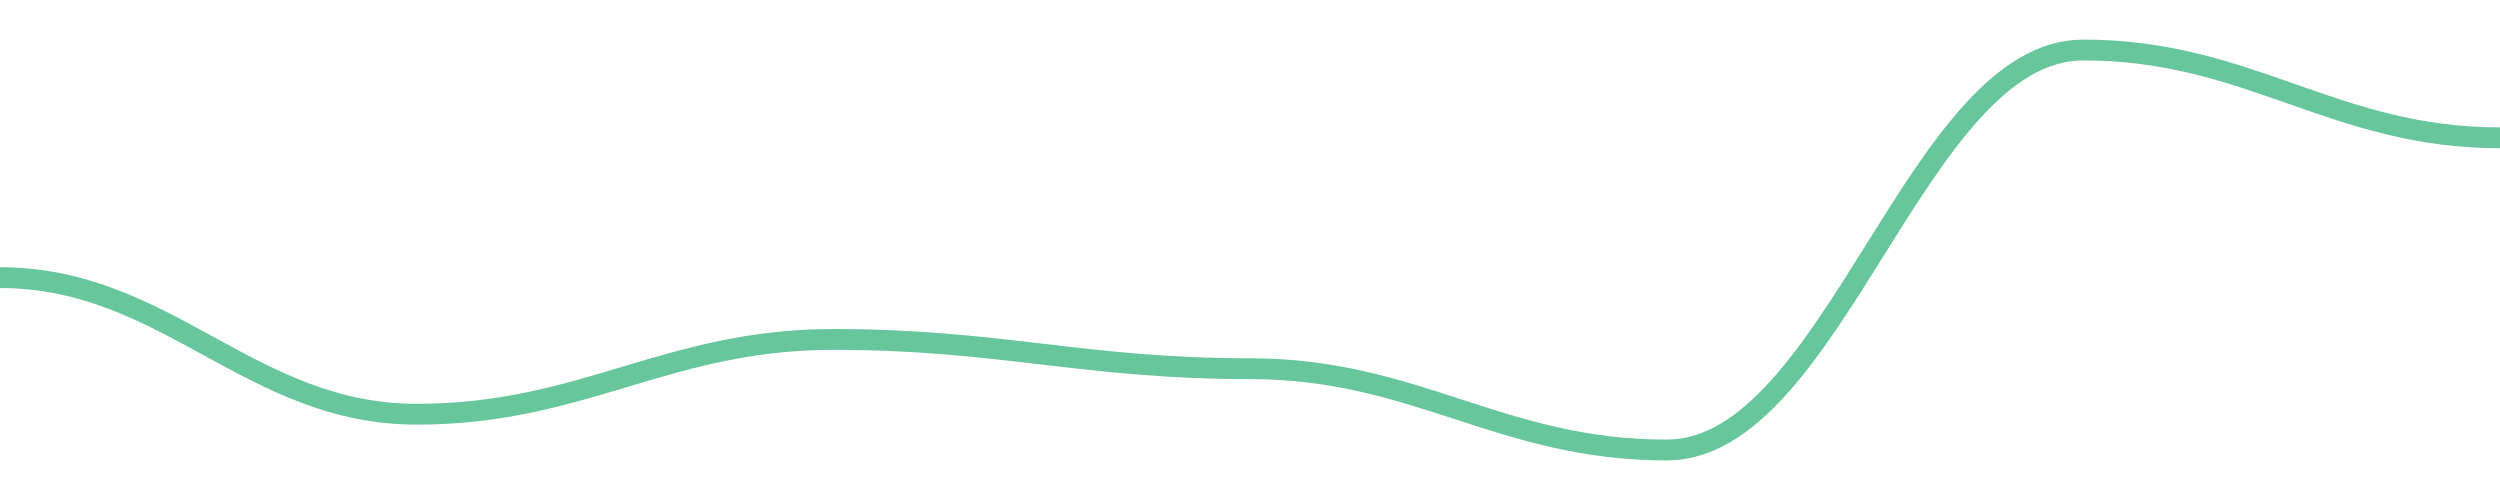
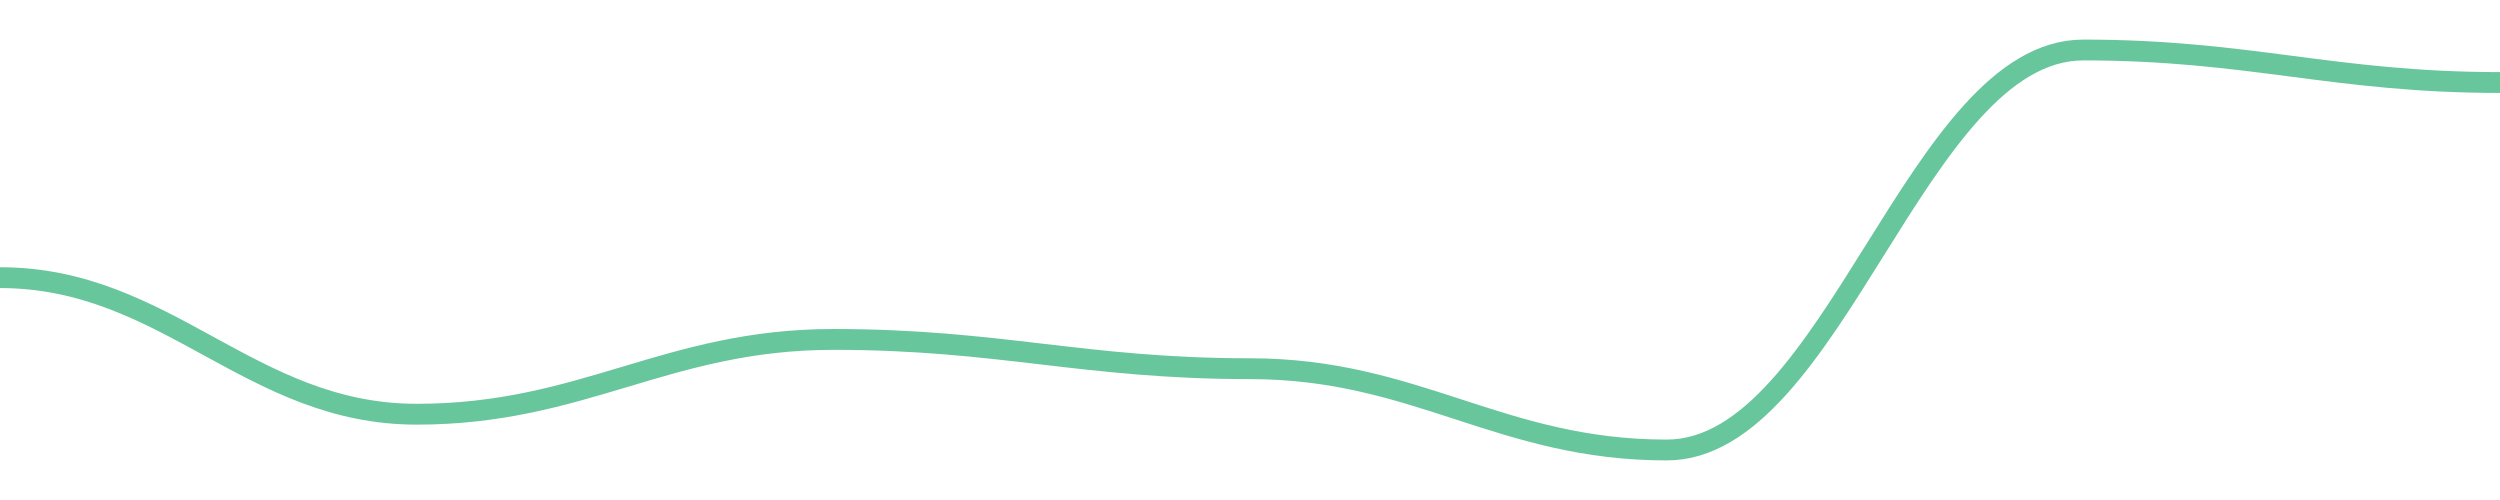
<svg width="180" height="36">
-   <path d="M 0.0,19.99 C 12.0,19.99 18.0,29.824 30.0,29.824 C 42.0,29.824 48.0,24.439 60.0,24.439 C 72.0,24.439 78.0,26.546 90.0,26.546 C 102.0,26.546 108.0,32.4 120.0,32.4 C 132.0,32.4 138.0,3.6 150.0,3.6 C 162.0,3.6 168.0,9.922 180.0,9.922 " fill="none" stroke="#42b883" stroke-width="1.5" opacity="0.8" />
+   <path d="M 0.0,19.99 C 12.0,19.99 18.0,29.824 30.0,29.824 C 42.0,29.824 48.0,24.439 60.0,24.439 C 72.0,24.439 78.0,26.546 90.0,26.546 C 102.0,26.546 108.0,32.4 120.0,32.4 C 132.0,32.4 138.0,3.6 150.0,3.6 C 162.0,3.6 168.0,5.941 180.0,5.941 " fill="none" stroke="#42b883" stroke-width="1.5" opacity="0.8" />
</svg>
